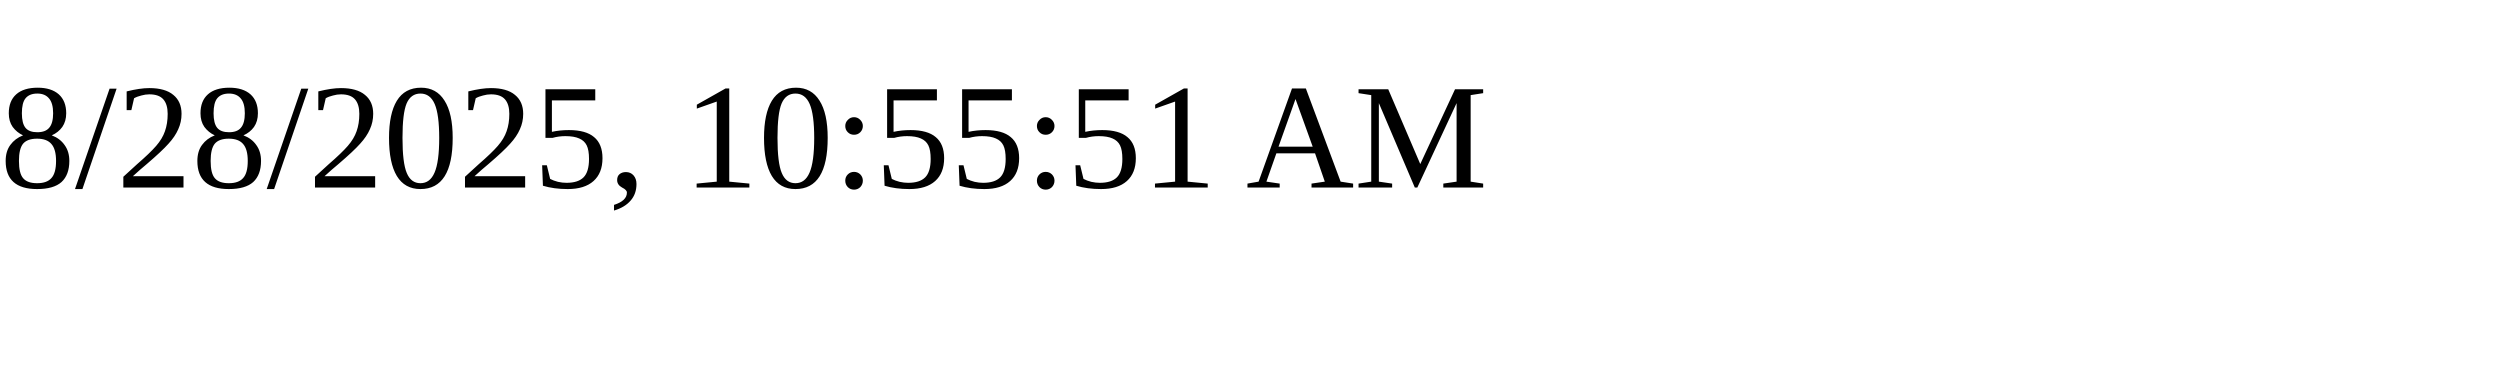
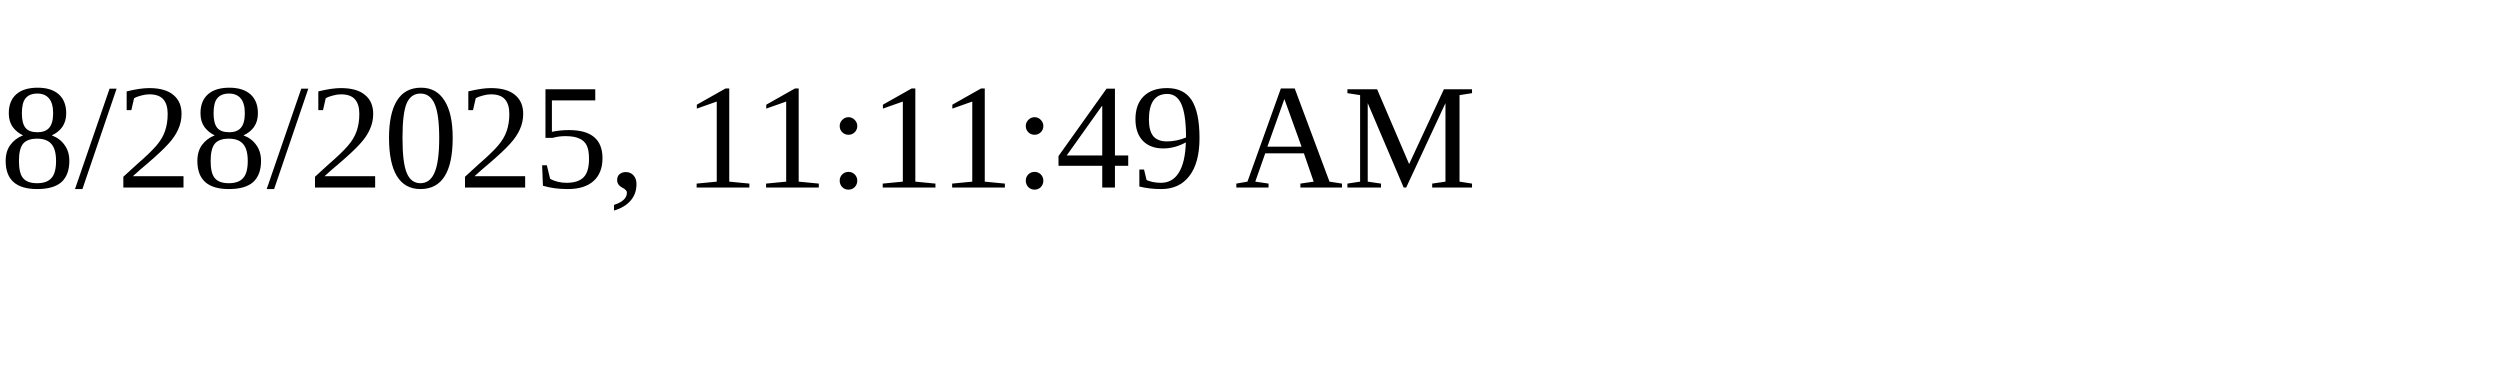
<svg xmlns="http://www.w3.org/2000/svg" height="30" width="200">
-   <text x="0" y="15">8/28/2025, 10:55:51 AM</text>
+   <text x="0" y="15">8/28/2025, 11:11:49 AM</text>
</svg>
